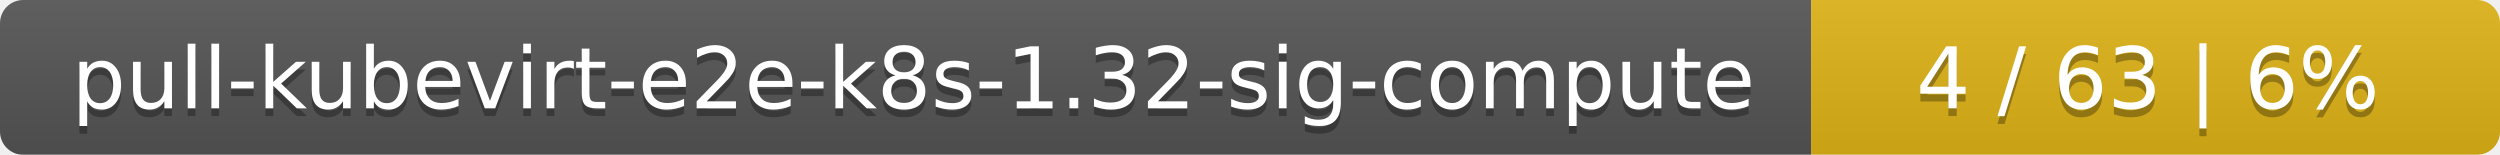
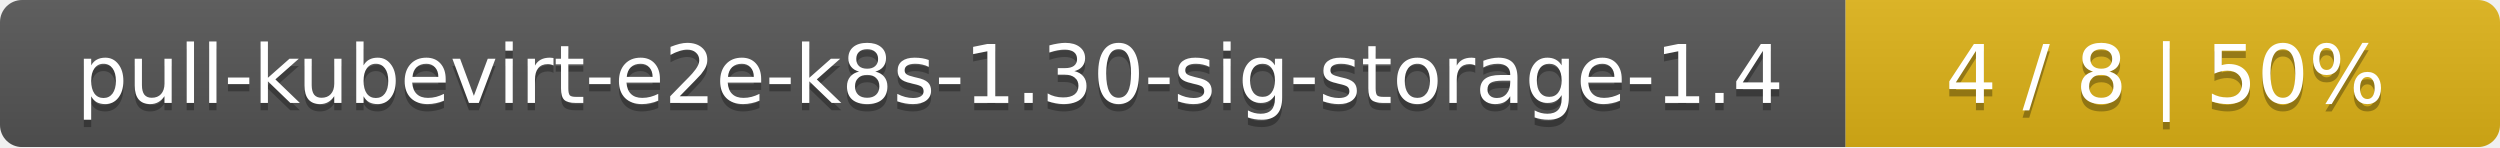
- <svg xmlns="http://www.w3.org/2000/svg" width="323" height="20">
+ <svg xmlns="http://www.w3.org/2000/svg" width="340" height="20">
  <linearGradient id="smooth" x2="0" y2="100%">
    <stop offset="0" stop-color="#bbb" stop-opacity=".1" />
    <stop offset="1" stop-opacity=".1" />
  </linearGradient>
  <mask id="round">
-     <rect width="323" height="20" rx="3" fill="#fff" />
+     <rect width="340" height="20" rx="3" fill="#fff" />
  </mask>
  <g mask="url(#round)">
-     <rect width="234" height="20" fill="#555" />
-     <rect x="234" width="89" height="20" fill="#dfb317" />
-     <rect width="323" height="20" fill="url(#smooth)" />
+     <rect width="251" height="20" fill="#555" />
+     <rect x="251" width="89" height="20" fill="#dfb317" />
+     <rect width="340" height="20" fill="url(#smooth)" />
  </g>
  <g fill="#fff" text-anchor="middle" font-family="DejaVu Sans,Verdana,Geneva,sans-serif" font-size="11">
-     <text x="118" y="15" fill="#010101" fill-opacity=".3">pull-kubevirt-e2e-k8s-1.32-sig-compute</text>
-     <text x="118" y="14">pull-kubevirt-e2e-k8s-1.32-sig-compute</text>
-     <text x="277.5" y="15" fill="#010101" fill-opacity=".3">4 / 63    |    6%</text>
-     <text x="277.5" y="14">4 / 63    |    6%</text>
+     <text x="126.5" y="15" fill="#010101" fill-opacity=".3">pull-kubevirt-e2e-k8s-1.30-sig-storage-1.4</text>
+     <text x="126.5" y="14">pull-kubevirt-e2e-k8s-1.30-sig-storage-1.4</text>
+     <text x="294.5" y="15" fill="#010101" fill-opacity=".3">4 / 8    |    50%</text>
+     <text x="294.5" y="14">4 / 8    |    50%</text>
  </g>
</svg>
